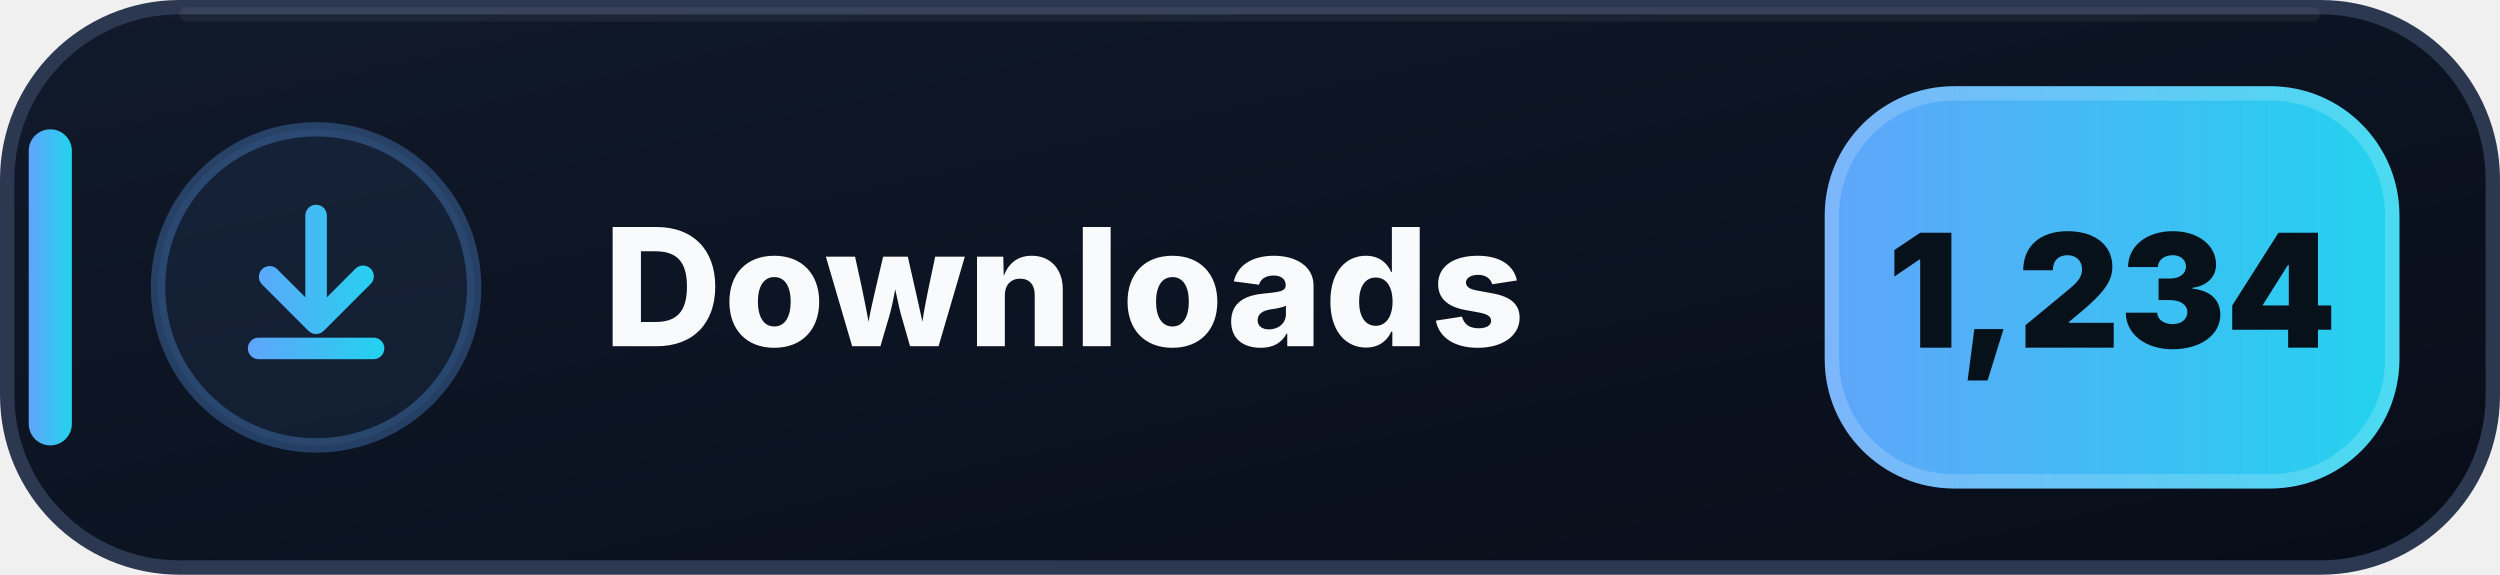
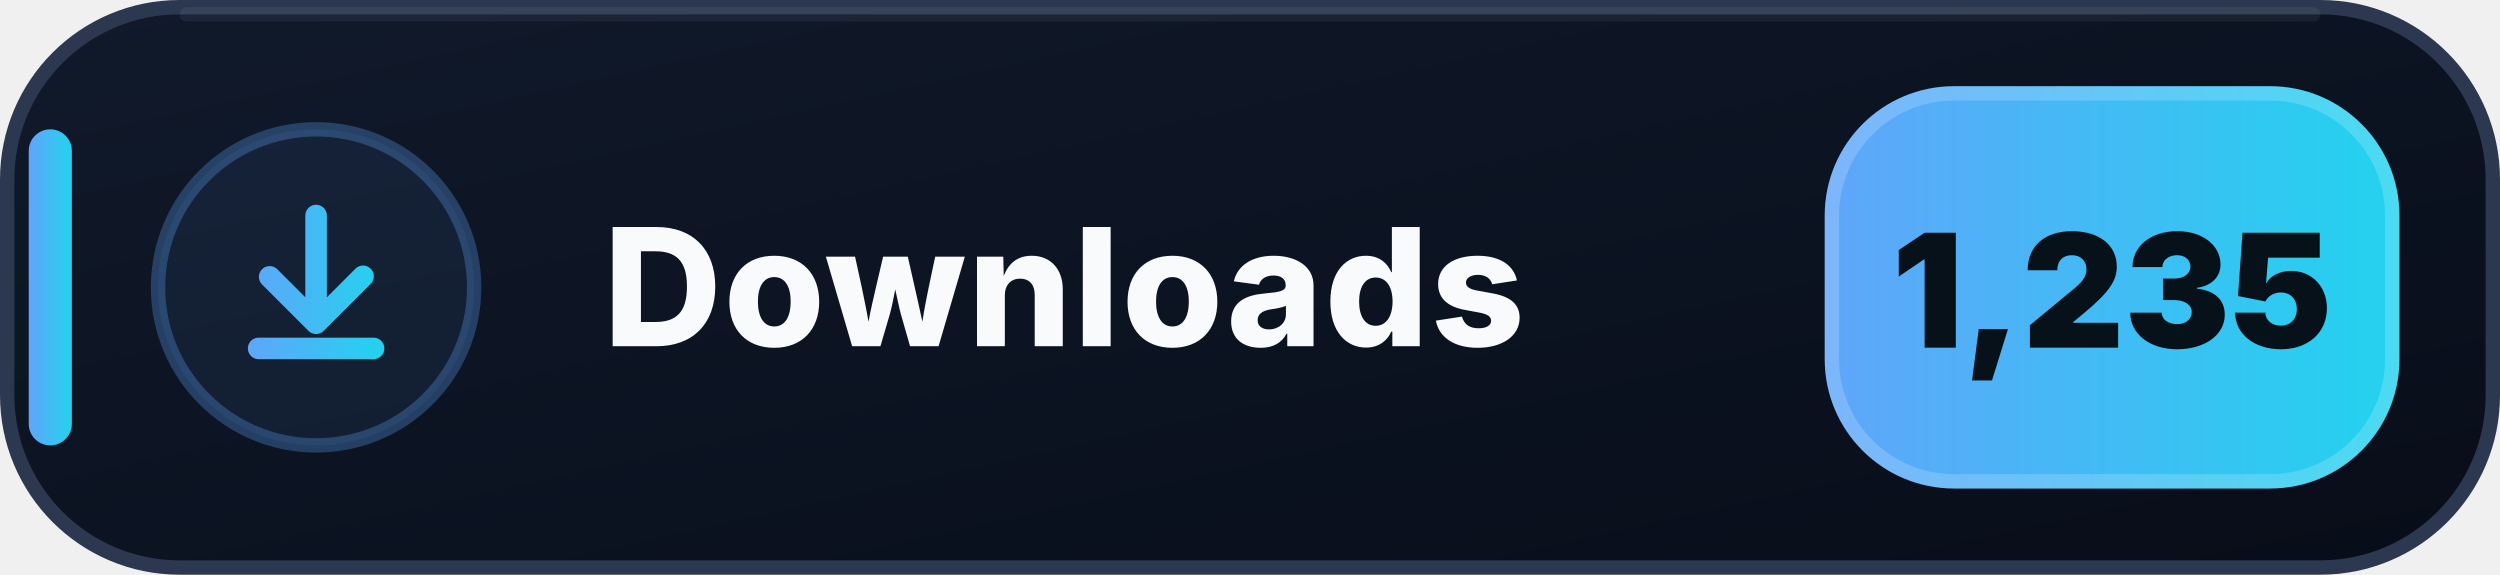
- <svg xmlns="http://www.w3.org/2000/svg" width="174" height="40" viewBox="0 0 174 40" role="img" aria-label="Downloads: 1,234">
+ <svg xmlns="http://www.w3.org/2000/svg" width="174" height="40" viewBox="0 0 174 40" role="img" aria-label="Downloads: 1,235">
  <defs>
    <linearGradient id="downloads-bg" x1="0" y1="0" x2="1" y2="1">
      <stop offset="0" stop-color="#111A2B" />
      <stop offset=".58" stop-color="#0B1220" />
      <stop offset="1" stop-color="#080D18" />
    </linearGradient>
    <linearGradient id="downloads-accent" x1="0" y1="0" x2="1" y2="0">
      <stop offset="0" stop-color="#60A5FA" />
      <stop offset="1" stop-color="#22D3EE" />
    </linearGradient>
  </defs>
  <rect x=".5" y=".5" width="173" height="39" rx="12" fill="url(#downloads-bg)" stroke="#2B3850" />
  <path d="M13 1h148" stroke="#FFFFFF" stroke-opacity=".055" stroke-linecap="round" />
  <rect x="2" y="9" width="3" height="22" rx="1.5" fill="url(#downloads-accent)" />
  <circle cx="22" cy="20" r="11" fill="#60A5FA" fill-opacity=".075" stroke="#60A5FA" stroke-opacity=".3" />
  <g transform="translate(14 12)" fill="url(#downloads-accent)">
    <path d="M8 2.25a.75.75 0 0 1 .75.75v5.69l1.97-1.97a.75.75 0 1 1 1.06 1.06l-3.25 3.25a.75.75 0 0 1-1.06 0L4.22 7.78a.75.75 0 0 1 1.06-1.06l1.97 1.97V3A.75.75 0 0 1 8 2.25Zm-4.75 10a.75.75 0 0 1 .75-.75h8a.75.75 0 0 1 0 1.5H4a.75.75 0 0 1-.75-.75Z" />
  </g>
  <text x="42" y="24.1" fill="#F8FAFC" font-family="Segoe UI,Inter,Arial,sans-serif" font-size="11.4" font-weight="800" letter-spacing=".12">Downloads</text>
  <rect x="127" y="6" width="40" height="28" rx="9" fill="url(#downloads-accent)" />
  <rect x="127.5" y="6.5" width="39" height="27" rx="8.5" fill="none" stroke="#FFFFFF" stroke-opacity=".18" />
-   <text x="147" y="24.2" text-anchor="middle" fill="#07111A" font-family="Segoe UI,Inter,Arial,sans-serif" font-size="11" font-weight="900">1,234</text>
+   <text x="147" y="24.2" text-anchor="middle" fill="#07111A" font-family="Segoe UI,Inter,Arial,sans-serif" font-size="11" font-weight="900">1,235</text>
</svg>
